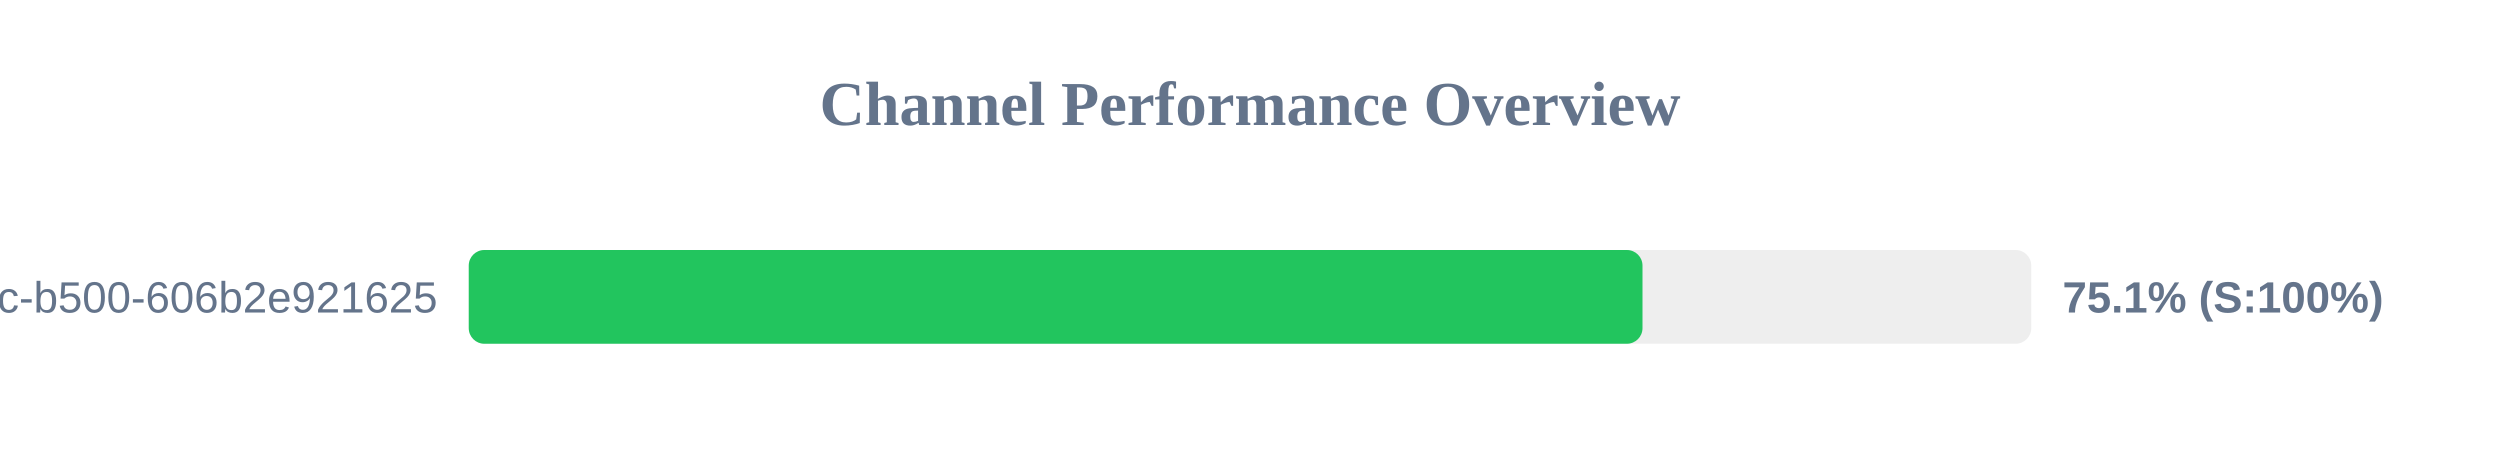
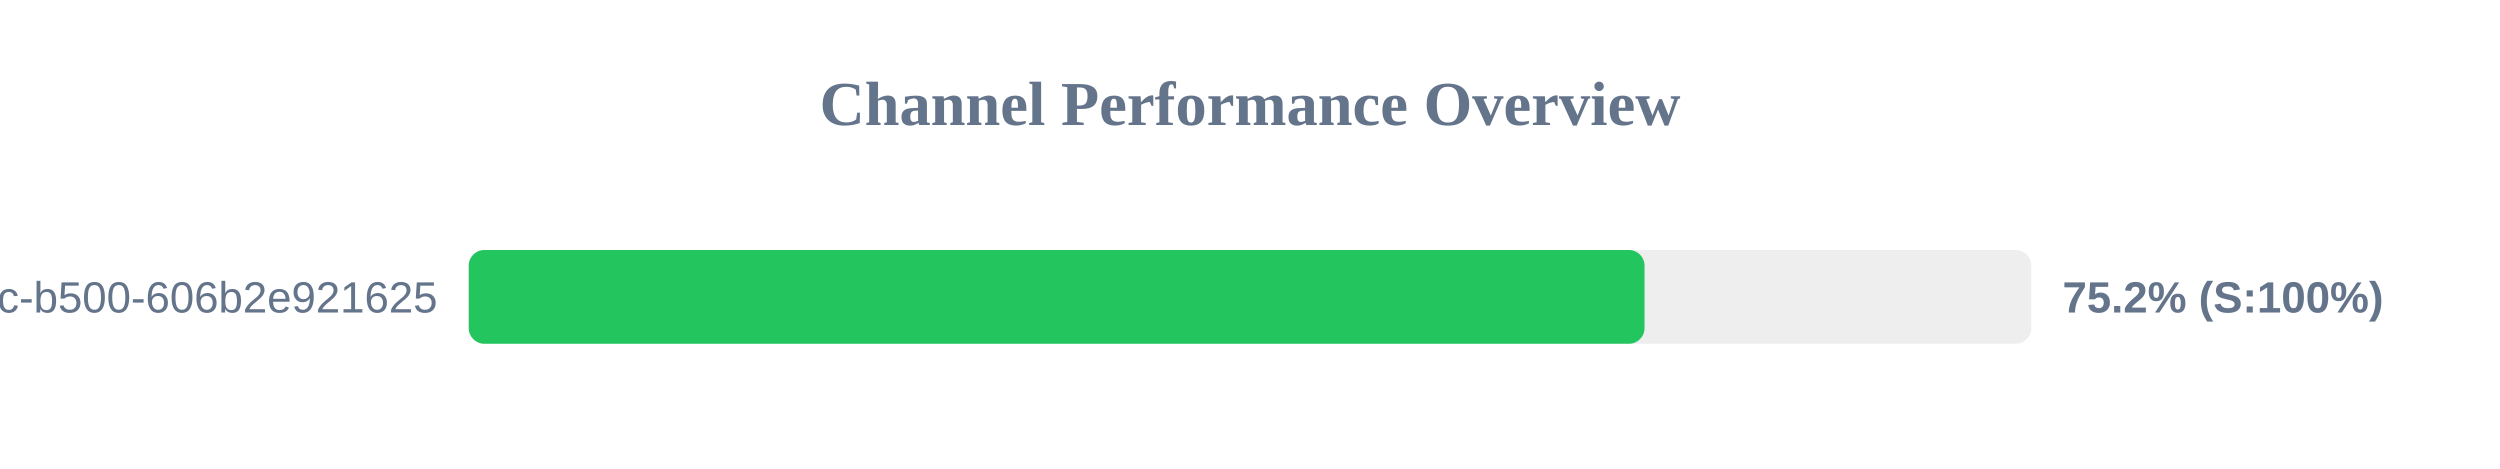
<svg xmlns="http://www.w3.org/2000/svg" width="800" height="150" version="1.1">
  <style>
        .row { font: 14px Arial; fill: #64748b; }
        .score { font: bold 14px Arial; fill: #64748b; }
    </style>
  <text x="400" y="40" text-anchor="middle" font-size="20px" font-weight="bold" fill="#64748b">Channel Performance Overview</text>
  <rect x="150" y="80" width="500" height="30" fill="#eee" rx="5" />
-   <rect x="150" y="80" width="375.6" height="30" fill="#22c55e" rx="5" />
+   <rect x="150" y="80" width="376.25" height="30" fill="#22c55e" rx="5" />
  <text x="140" y="100" text-anchor="end" class="row">?uuid=f901861b-6491-450c-b500-606b2e921625</text>
-   <text x="660" y="100" text-anchor="start" class="score">75.1% (S:100%)</text>
+   <text x="660" y="100" text-anchor="start" class="score">75.2% (S:100%)</text>
</svg>
